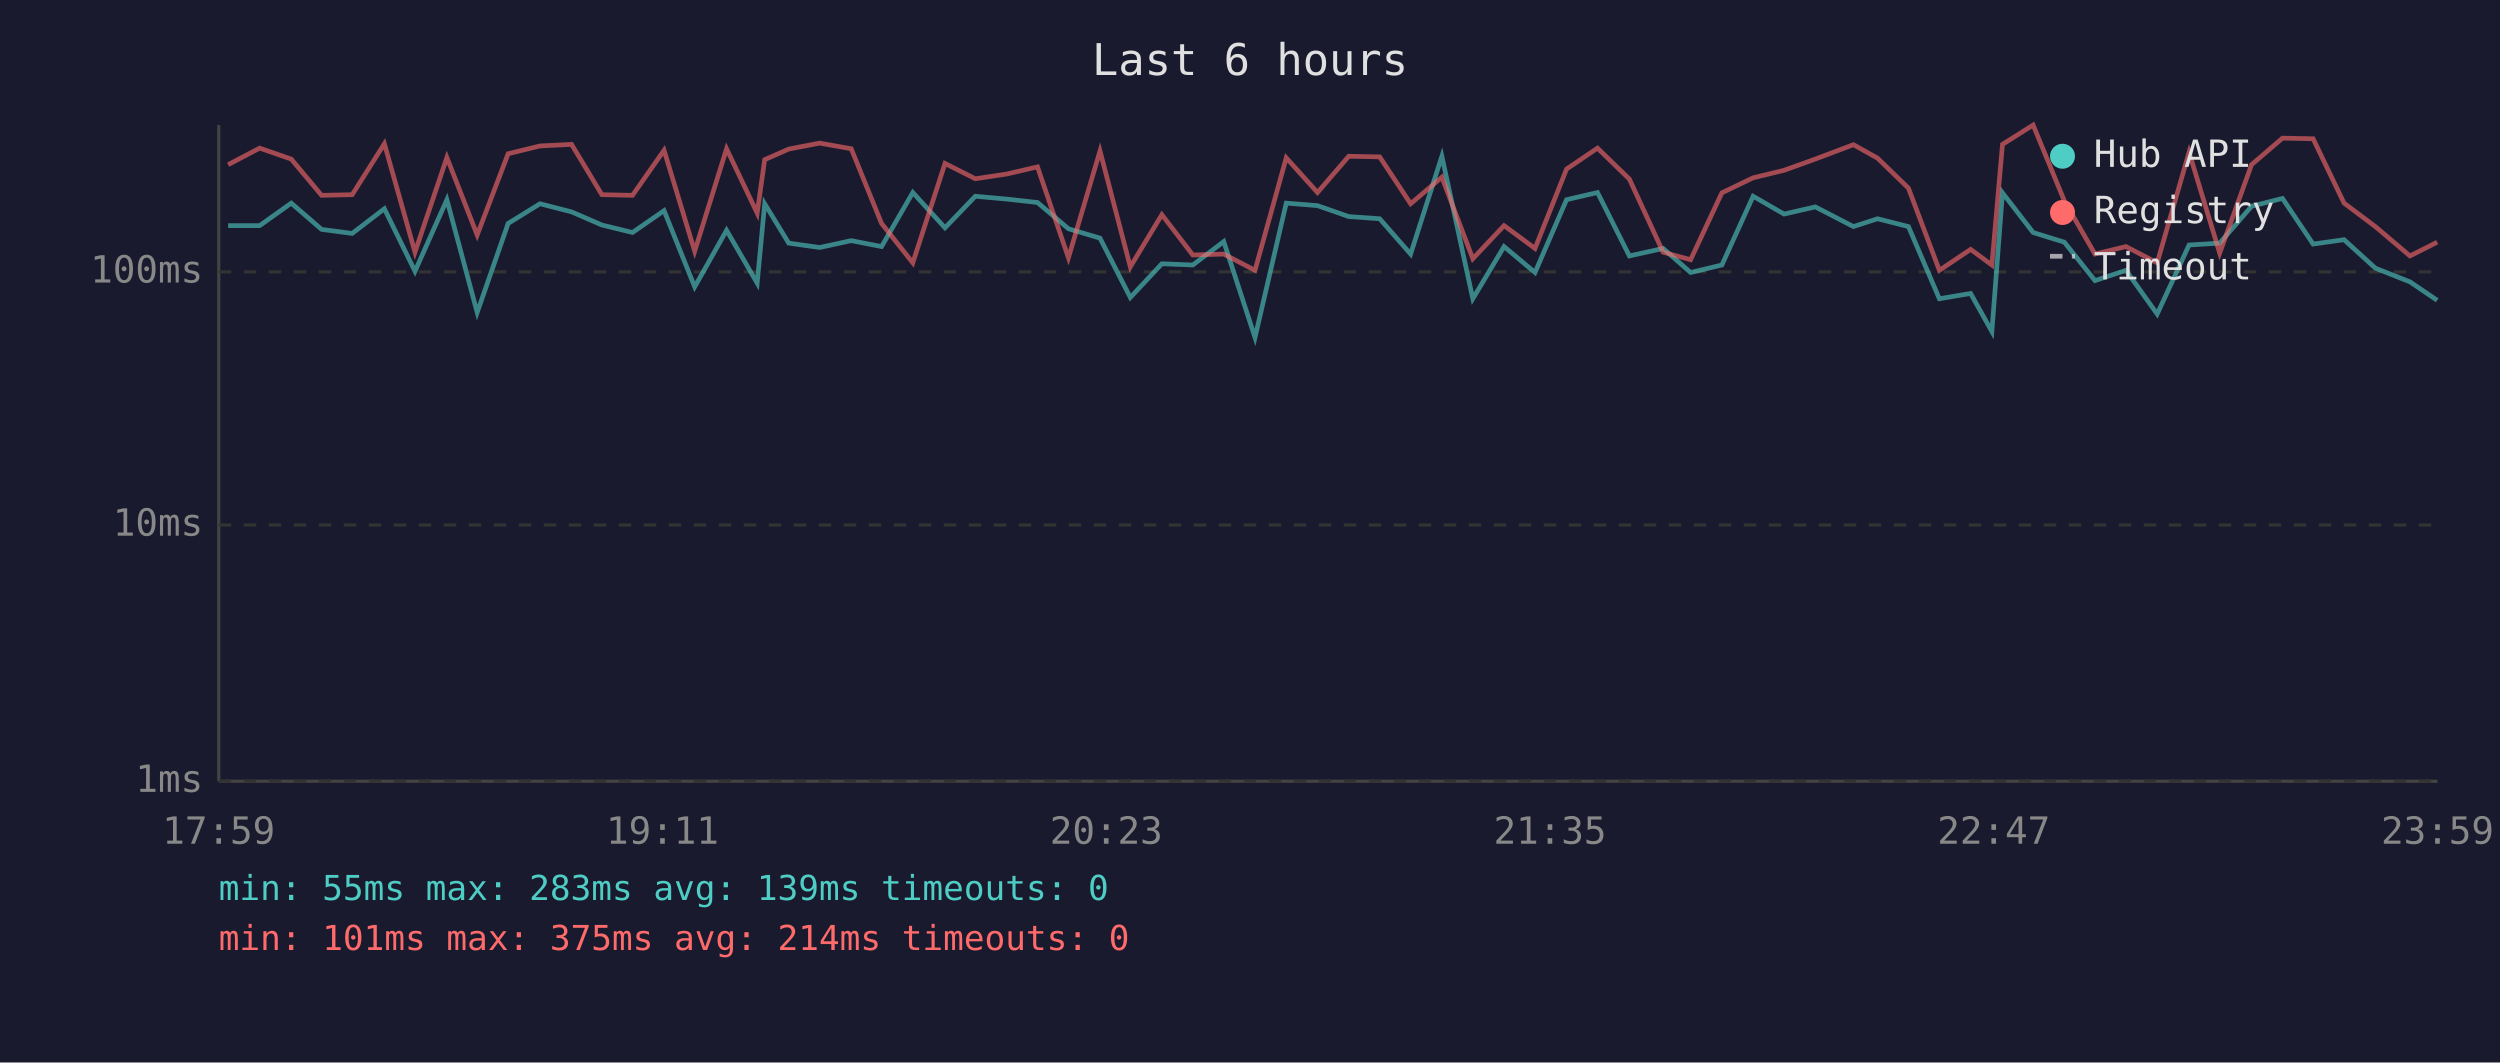
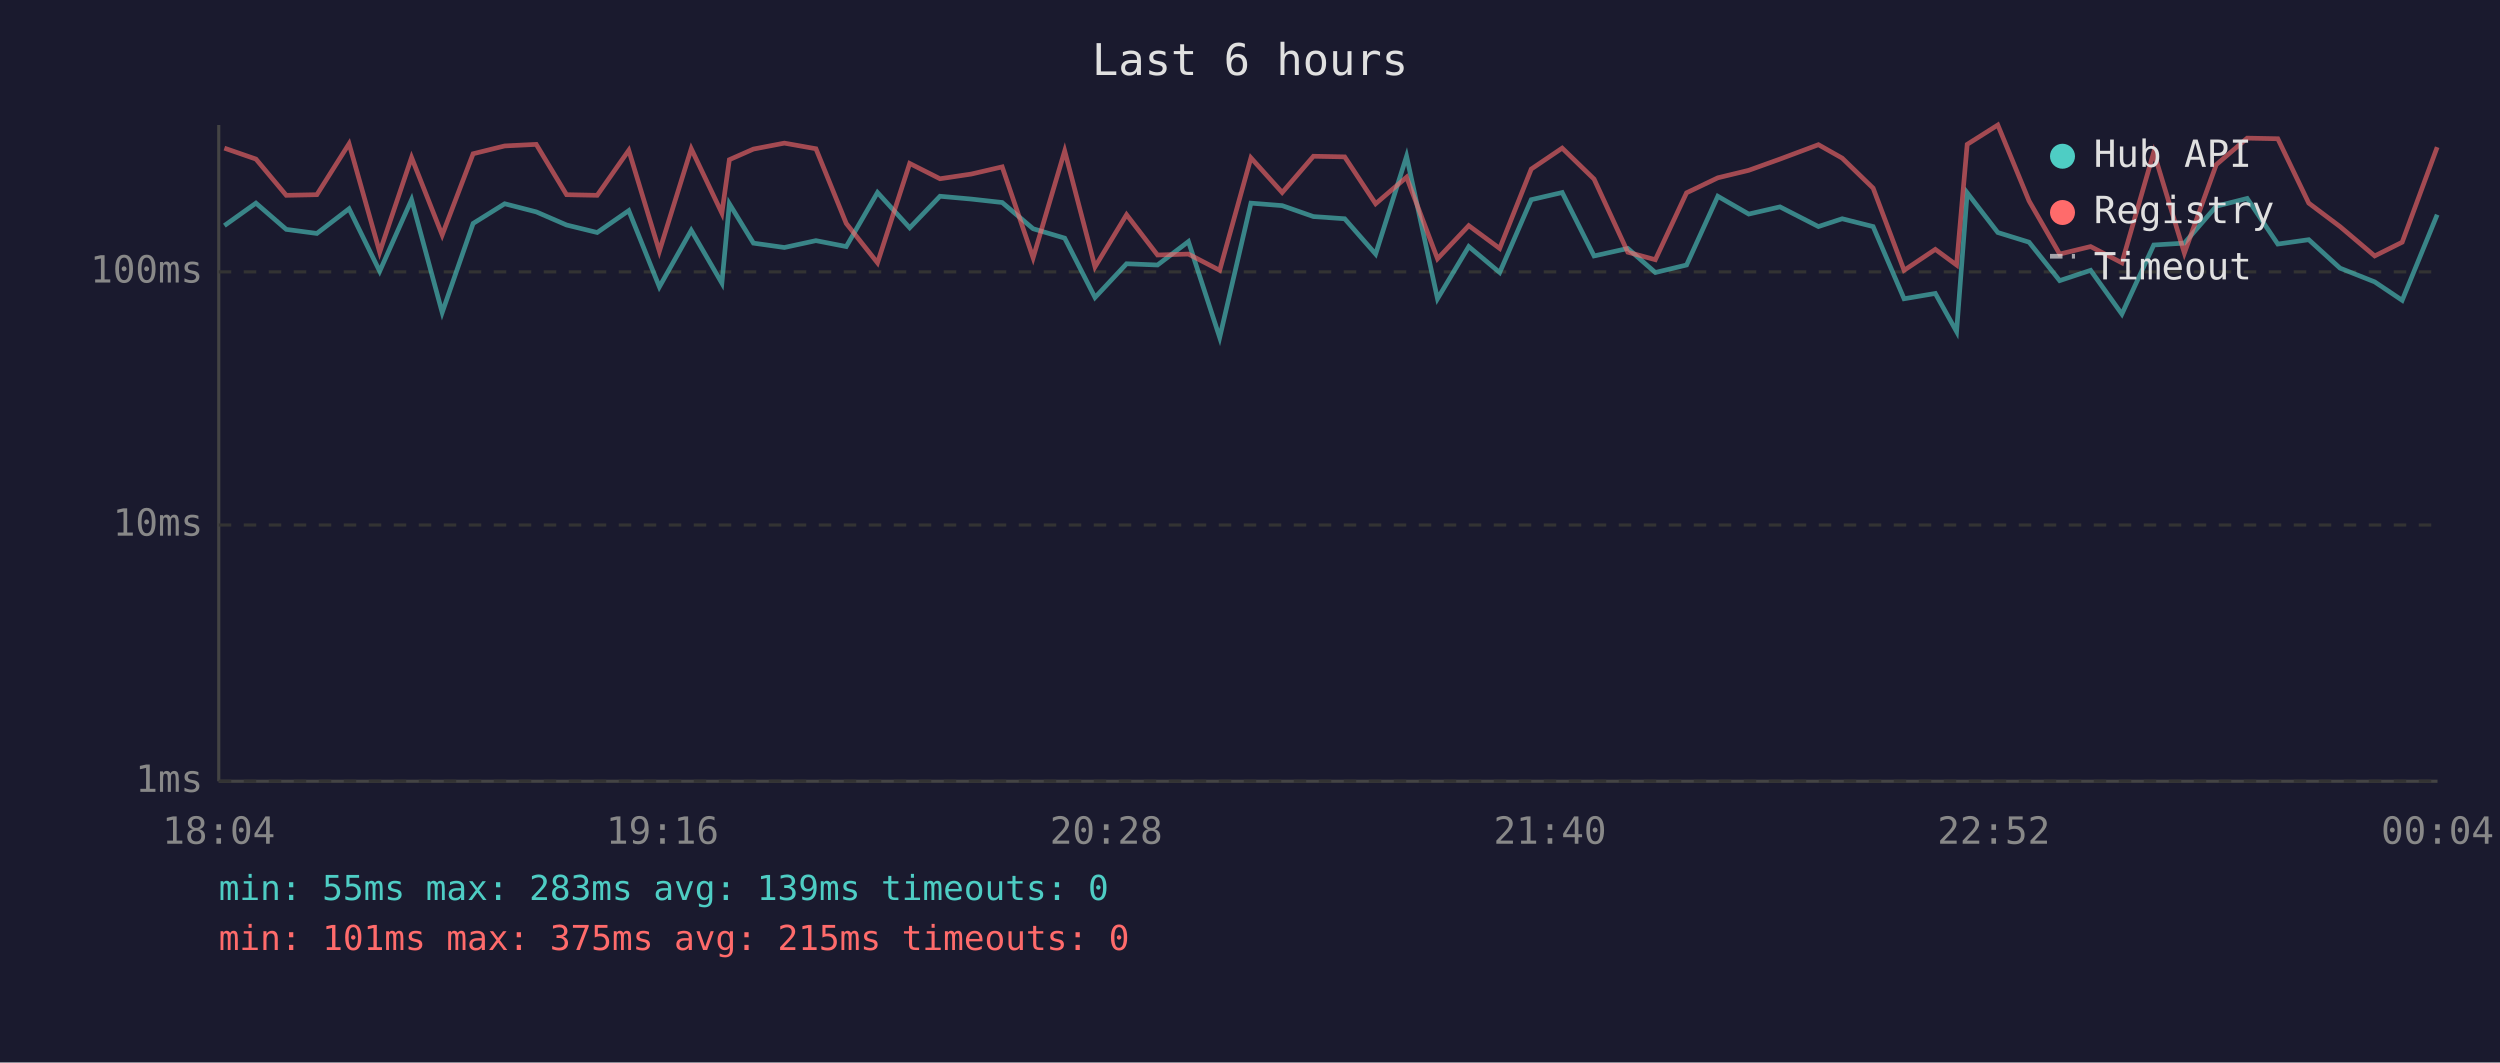
<svg xmlns="http://www.w3.org/2000/svg" viewBox="0 0 800 340" font-family="monospace" font-size="12">
  <rect width="800" height="340" fill="#1a1a2e" />
  <text x="400" y="24" fill="#e0e0e0" font-size="14" text-anchor="middle">Last 6 hours</text>
  <line x1="70" y1="40" x2="70" y2="250" stroke="#444" stroke-width="1" />
  <line x1="70" y1="250" x2="780" y2="250" stroke="#444" stroke-width="1" />
  <line x1="70" y1="250" x2="780" y2="250" stroke="#333" stroke-width="1" stroke-dasharray="4" />
  <text x="65" y="250" fill="#888" text-anchor="end" dominant-baseline="middle">1ms</text>
  <line x1="70" y1="168" x2="780" y2="168" stroke="#333" stroke-width="1" stroke-dasharray="4" />
  <text x="65" y="168" fill="#888" text-anchor="end" dominant-baseline="middle">10ms</text>
  <line x1="70" y1="87" x2="780" y2="87" stroke="#333" stroke-width="1" stroke-dasharray="4" />
  <text x="65" y="87" fill="#888" text-anchor="end" dominant-baseline="middle">100ms</text>
-   <text x="70" y="270" fill="#888" text-anchor="middle">17:59</text>
-   <text x="212" y="270" fill="#888" text-anchor="middle">19:11</text>
-   <text x="354" y="270" fill="#888" text-anchor="middle">20:23</text>
-   <text x="496" y="270" fill="#888" text-anchor="middle">21:35</text>
-   <text x="638" y="270" fill="#888" text-anchor="middle">22:47</text>
-   <text x="780" y="270" fill="#888" text-anchor="middle">23:59</text>
-   <polyline points="73.0,72.2 83.1,72.2 93.2,65.0 102.9,73.4 112.7,74.7 123.0,66.8 132.8,86.8 143.0,63.9 152.7,100.0 162.6,71.5 172.8,65.2 182.9,67.8 192.6,72.0 202.4,74.4 212.5,67.4 222.3,91.8 232.5,73.7 242.3,90.6 244.7,65.2 252.4,77.8 262.3,79.2 272.4,77.0 282.1,78.9 292.1,61.6 302.4,72.9 312.1,62.8 322.1,63.7 332.0,64.8 341.9,73.2 352.0,76.2 361.7,95.2 371.8,84.4 381.7,84.8 391.6,77.3 401.6,108.0 411.6,65.0 421.6,65.8 431.6,69.3 441.5,70.0 451.4,81.3 461.4,50.0 471.3,95.6 481.3,78.9 491.2,87.2 501.3,63.9 511.2,61.6 521.4,81.9 532.2,79.5 541.0,87.2 551.0,84.8 561.0,62.8 570.9,68.5 580.9,66.2 593.1,72.5 600.8,70.0 610.7,72.5 620.6,95.6 630.6,93.9 637.4,106.1 640.8,61.7 650.6,74.4 660.6,77.5 670.4,89.8 680.3,86.5 690.3,100.5 700.5,78.4 710.3,77.8 720.5,66.0 730.4,63.5 740.2,78.1 750.1,76.7 760.1,85.8 771.2,90.2 779.9,96.1" fill="none" stroke="#4ecdc4" stroke-width="1.5" opacity="0.6" />
-   <polyline points="73.0,52.7 83.1,47.4 93.2,50.9 102.9,62.5 112.7,62.3 123.0,46.0 132.8,80.7 143.0,50.4 152.7,75.2 162.6,49.2 172.8,46.7 182.9,46.2 192.6,62.3 202.4,62.5 212.5,48.1 222.3,80.4 232.5,47.6 242.3,68.2 244.7,51.1 252.4,47.7 262.3,45.8 272.4,47.6 282.1,71.5 292.1,84.1 302.4,52.3 312.1,57.2 322.1,55.7 332.0,53.4 341.9,82.5 352.0,48.3 361.7,85.4 371.8,68.7 381.7,81.6 391.6,81.3 401.6,86.5 411.6,50.5 421.6,61.6 431.6,50.0 441.5,50.2 451.4,65.2 461.4,56.7 471.3,82.8 481.3,72.2 491.2,79.5 501.3,54.1 511.2,47.4 521.4,57.3 532.2,80.7 541.0,83.1 551.0,61.7 561.0,56.9 570.9,54.5 580.9,50.9 593.1,46.3 600.8,50.6 610.7,60.2 620.6,86.5 630.6,79.8 637.4,84.8 640.8,46.2 650.6,40.0 660.6,64.3 670.4,81.3 680.3,78.9 690.3,84.1 700.5,48.7 710.3,81.0 720.5,52.7 730.4,44.2 740.2,44.4 750.1,65.0 760.1,72.5 771.2,81.9 779.9,77.5" fill="none" stroke="#ff6b6b" stroke-width="1.5" opacity="0.6" />
+   <text x="70" y="270" fill="#888" text-anchor="middle">18:04</text>
+   <text x="212" y="270" fill="#888" text-anchor="middle">19:16</text>
+   <text x="354" y="270" fill="#888" text-anchor="middle">20:28</text>
+   <text x="496" y="270" fill="#888" text-anchor="middle">21:40</text>
+   <text x="638" y="270" fill="#888" text-anchor="middle">22:52</text>
+   <text x="780" y="270" fill="#888" text-anchor="middle">00:04</text>
+   <polyline points="71.8,72.2 81.9,65.0 91.6,73.4 101.4,74.7 111.7,66.8 121.5,86.8 131.7,63.9 141.5,100.0 151.4,71.5 161.5,65.2 171.6,67.8 181.3,72.0 191.1,74.4 201.2,67.4 211.0,91.8 221.2,73.7 231.0,90.6 233.4,65.2 241.1,77.8 251.0,79.2 261.1,77.0 270.8,78.9 280.8,61.6 291.1,72.9 300.8,62.8 310.8,63.7 320.7,64.8 330.6,73.2 340.7,76.2 350.4,95.2 360.5,84.4 370.4,84.8 380.3,77.3 390.3,108.0 400.3,65.0 410.3,65.8 420.3,69.3 430.3,70.0 440.2,81.3 450.1,50.0 460.0,95.6 470.0,78.9 479.9,87.2 490.0,63.9 499.9,61.6 510.1,81.9 520.9,79.5 529.7,87.2 539.7,84.8 549.7,62.8 559.6,68.5 569.6,66.2 581.9,72.5 589.5,70.0 599.4,72.5 609.3,95.6 619.3,93.9 626.1,106.1 629.5,61.7 639.3,74.4 649.3,77.5 659.1,89.8 669.0,86.5 679.0,100.5 689.2,78.4 699.0,77.8 709.2,66.0 719.1,63.5 728.9,78.1 738.8,76.7 748.8,85.8 759.9,90.2 768.7,96.1 779.9,68.7" fill="none" stroke="#4ecdc4" stroke-width="1.5" opacity="0.6" />
+   <polyline points="71.8,47.4 81.9,50.9 91.6,62.5 101.4,62.3 111.7,46.0 121.5,80.7 131.7,50.4 141.5,75.2 151.4,49.2 161.5,46.7 171.6,46.2 181.3,62.3 191.1,62.5 201.2,48.1 211.0,80.4 221.2,47.6 231.0,68.2 233.4,51.1 241.1,47.7 251.0,45.8 261.1,47.6 270.8,71.5 280.8,84.1 291.1,52.3 300.8,57.2 310.8,55.7 320.7,53.4 330.6,82.5 340.7,48.3 350.4,85.4 360.5,68.7 370.4,81.6 380.3,81.3 390.3,86.5 400.3,50.5 410.3,61.6 420.3,50.0 430.3,50.2 440.2,65.2 450.1,56.7 460.0,82.8 470.0,72.2 479.9,79.5 490.0,54.1 499.9,47.4 510.1,57.3 520.9,80.7 529.7,83.1 539.7,61.7 549.7,56.9 559.6,54.5 569.6,50.9 581.9,46.3 589.5,50.6 599.4,60.2 609.3,86.5 619.3,79.8 626.1,84.8 629.5,46.2 639.3,40.0 649.3,64.3 659.1,81.3 669.0,78.9 679.0,84.1 689.2,48.7 699.0,81.0 709.2,52.7 719.1,44.2 728.9,44.4 738.8,65.0 748.8,72.5 759.9,81.9 768.7,77.5 779.9,47.1" fill="none" stroke="#ff6b6b" stroke-width="1.5" opacity="0.6" />
  <circle cx="660" cy="50" r="4" fill="#4ecdc4" />
  <text x="670" y="50" fill="#e0e0e0" dominant-baseline="middle">Hub API</text>
  <circle cx="660" cy="68" r="4" fill="#ff6b6b" />
  <text x="670" y="68" fill="#e0e0e0" dominant-baseline="middle">Registry</text>
  <line x1="656" y1="82" x2="664" y2="82" stroke="#e0e0e0" stroke-width="1.5" stroke-dasharray="4,3" opacity="0.7" />
  <text x="670" y="86" fill="#e0e0e0" dominant-baseline="middle">Timeout</text>
  <text x="70" y="288" fill="#4ecdc4" font-size="11">min: 55ms  max: 283ms  avg: 139ms  timeouts: 0</text>
-   <text x="70" y="304" fill="#ff6b6b" font-size="11">min: 101ms  max: 375ms  avg: 214ms  timeouts: 0</text>
+   <text x="70" y="304" fill="#ff6b6b" font-size="11">min: 101ms  max: 375ms  avg: 215ms  timeouts: 0</text>
</svg>
